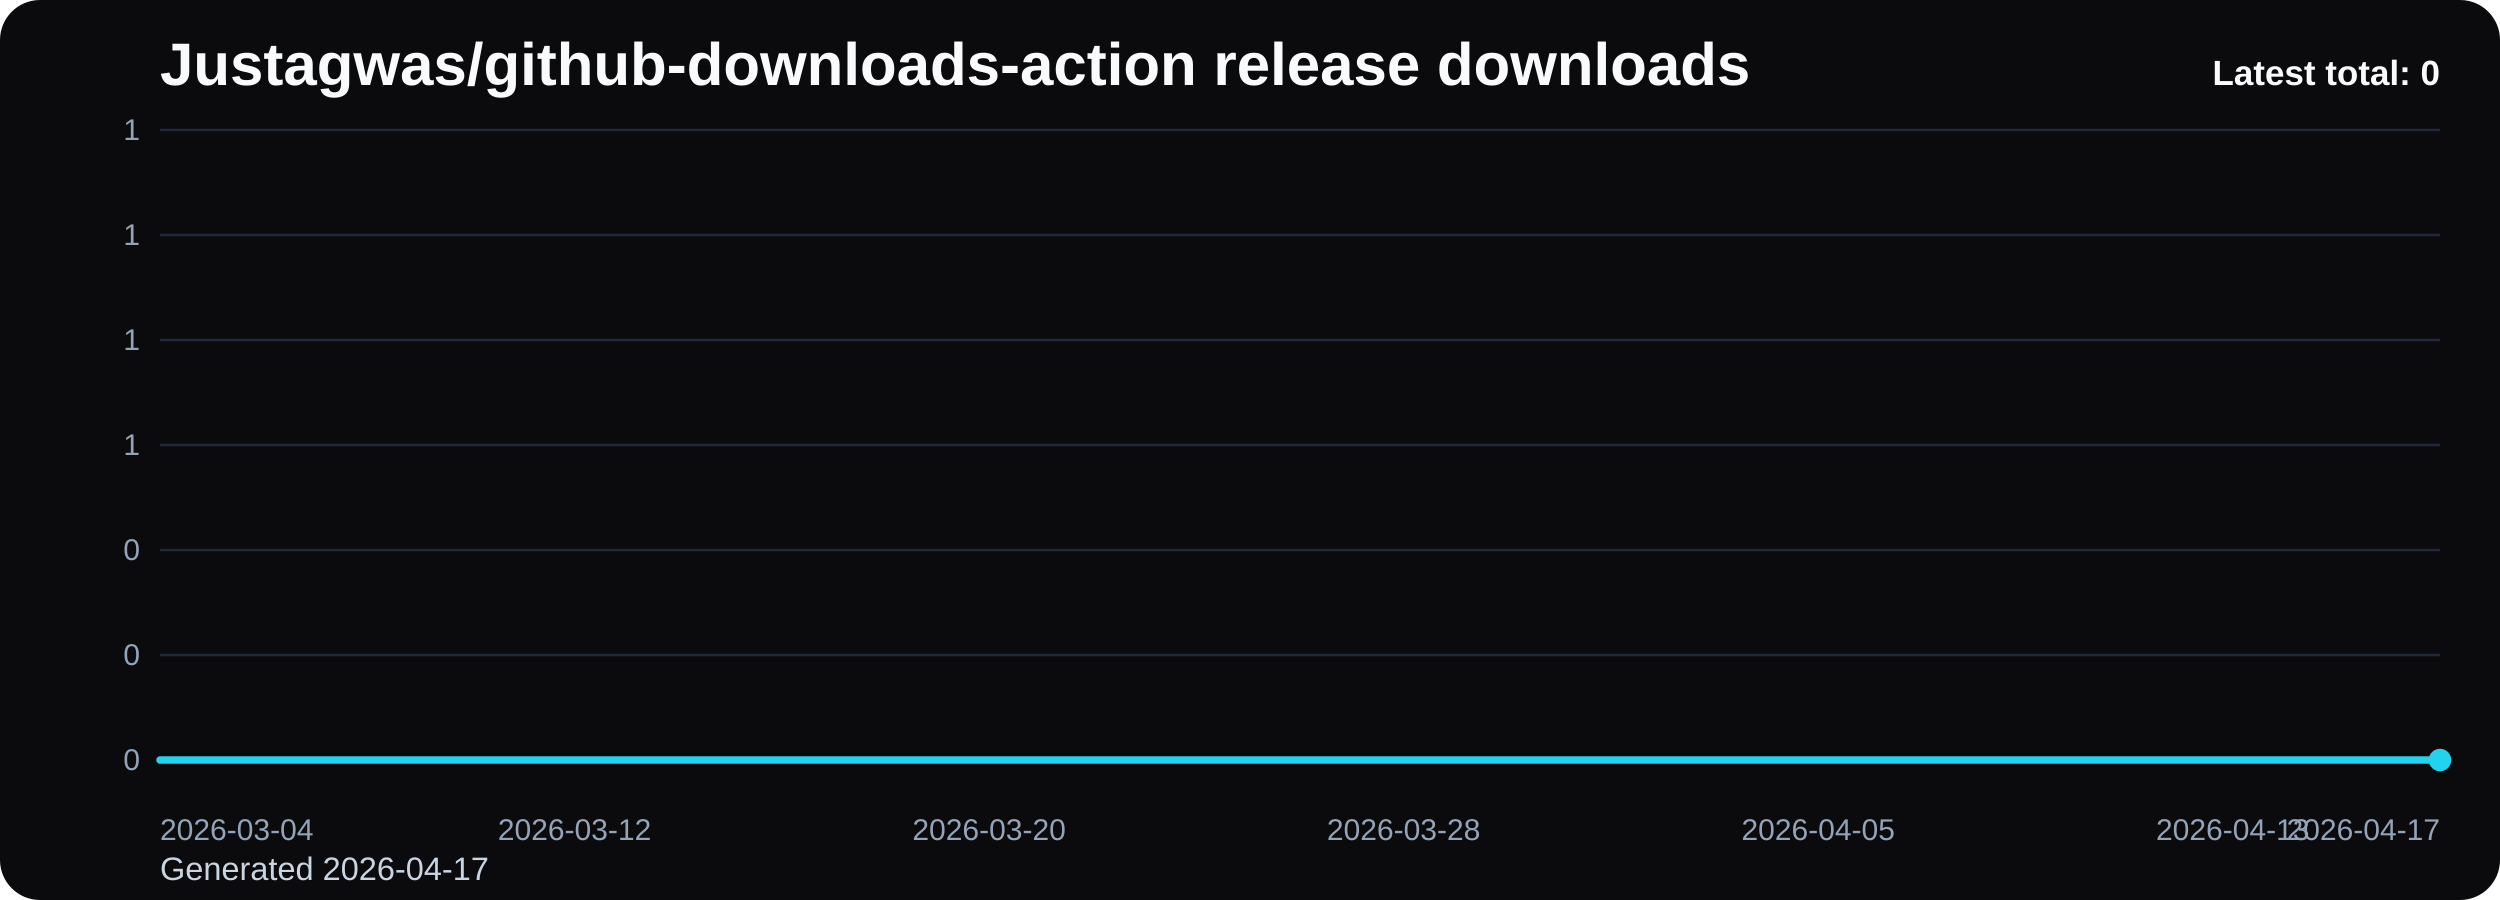
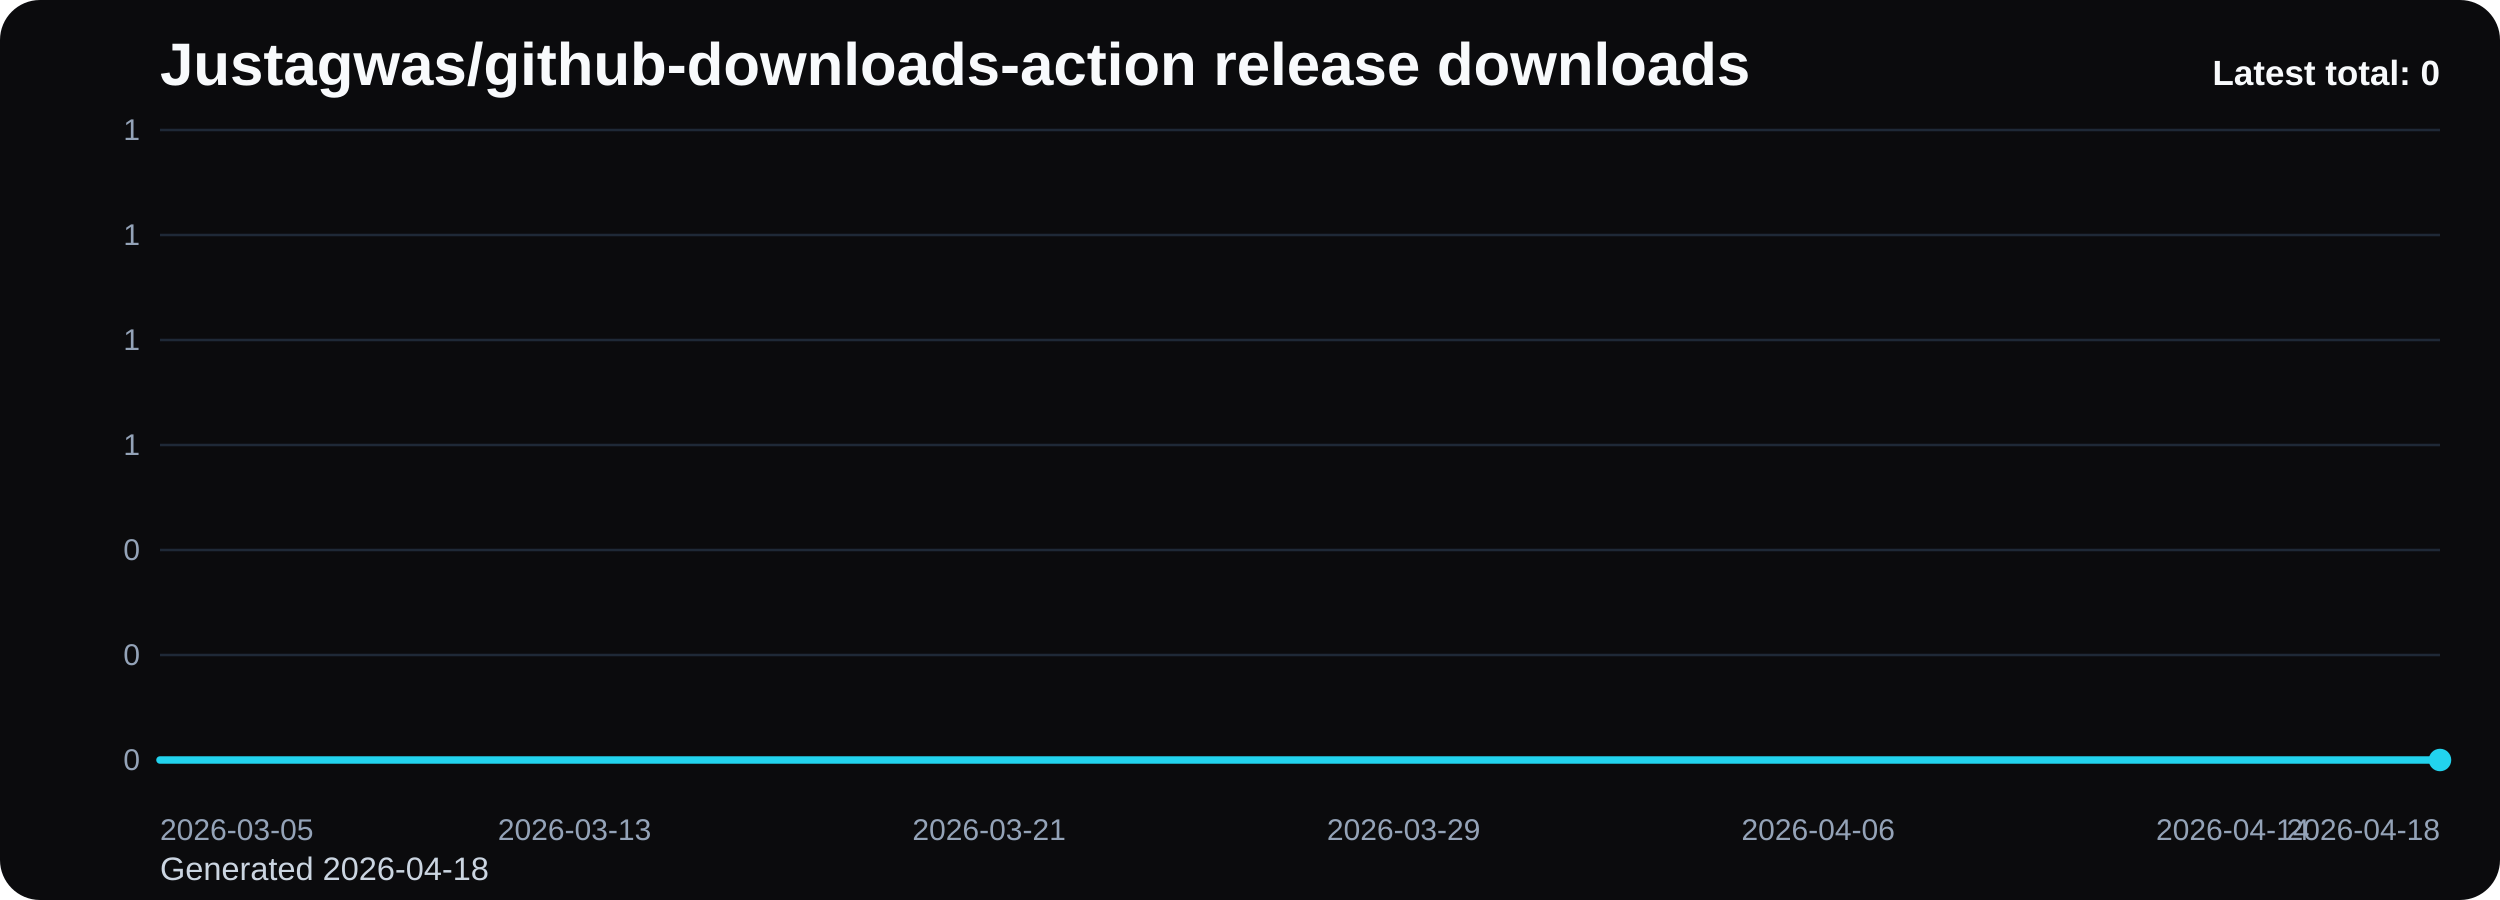
<svg xmlns="http://www.w3.org/2000/svg" viewBox="0 0 1000 360" role="img" aria-label="Justagwas/github-downloads-action release downloads chart">
  <defs>
    <linearGradient id="fill-total-trend-black" x1="0" y1="0" x2="0" y2="1">
      <stop offset="0%" stop-color="#22d3ee" stop-opacity="0.32" />
      <stop offset="100%" stop-color="#22d3ee" stop-opacity="0.05" />
    </linearGradient>
    <style>
      .bg { fill: #0b0b0d; }
      .title { font: 700 24px Arial, sans-serif; fill: #f8fafc; }
      .sub { font: 400 13px Arial, sans-serif; fill: #cbd5e1; }
      .grid { stroke: #1f2937; stroke-width: 1; }
      .axis { font: 400 12px Arial, sans-serif; fill: #94a3b8; }
      .line { fill: none; stroke: #22d3ee; stroke-width: 3; stroke-linecap: round; stroke-linejoin: round; }
      .dot { fill: #22d3ee; }
      .value { font: 600 11px Arial, sans-serif; fill: #cbd5e1; }
      .latest { font: 700 14px Arial, sans-serif; fill: #f8fafc; }
    </style>
  </defs>
  <rect class="bg" x="0" y="0" width="1000" height="360" rx="16" />
  <text class="title" x="64" y="34">Justagwas/github-downloads-action release downloads</text>
-   <text class="sub" x="64" y="352">Generated 2026-04-17</text>
+   <text class="sub" x="64" y="352">Generated 2026-04-18</text>
  <line x1="64" y1="52.00" x2="976" y2="52.00" class="grid" />
  <text x="56" y="56.00" text-anchor="end" class="axis">1</text>
  <line x1="64" y1="94.00" x2="976" y2="94.00" class="grid" />
  <text x="56" y="98.00" text-anchor="end" class="axis">1</text>
  <line x1="64" y1="136.00" x2="976" y2="136.00" class="grid" />
  <text x="56" y="140.00" text-anchor="end" class="axis">1</text>
  <line x1="64" y1="178.00" x2="976" y2="178.00" class="grid" />
  <text x="56" y="182.00" text-anchor="end" class="axis">1</text>
  <line x1="64" y1="220.00" x2="976" y2="220.00" class="grid" />
  <text x="56" y="224.00" text-anchor="end" class="axis">0</text>
  <line x1="64" y1="262.00" x2="976" y2="262.00" class="grid" />
  <text x="56" y="266.00" text-anchor="end" class="axis">0</text>
  <line x1="64" y1="304.00" x2="976" y2="304.00" class="grid" />
  <text x="56" y="308.00" text-anchor="end" class="axis">0</text>
  <path d="M 64.00 304 L 64.00 304.00 L 84.73 304.00 L 105.45 304.00 L 126.18 304.00 L 146.91 304.00 L 167.64 304.00 L 188.36 304.00 L 209.09 304.00 L 229.82 304.00 L 250.55 304.00 L 271.27 304.00 L 292.00 304.00 L 312.73 304.00 L 333.45 304.00 L 354.18 304.00 L 374.91 304.00 L 395.64 304.00 L 416.36 304.00 L 437.09 304.00 L 457.82 304.00 L 478.55 304.00 L 499.27 304.00 L 520.00 304.00 L 540.73 304.00 L 561.45 304.00 L 582.18 304.00 L 602.91 304.00 L 623.64 304.00 L 644.36 304.00 L 665.09 304.00 L 685.82 304.00 L 706.55 304.00 L 727.27 304.00 L 748.00 304.00 L 768.73 304.00 L 789.45 304.00 L 810.18 304.00 L 830.91 304.00 L 851.64 304.00 L 872.36 304.00 L 893.09 304.00 L 913.82 304.00 L 934.55 304.00 L 955.27 304.00 L 976.00 304.00 L 976.00 304 Z" fill="url(#fill-total-trend-black)" />
  <polyline class="line" points="64.00,304.00 84.73,304.00 105.45,304.00 126.18,304.00 146.91,304.00 167.64,304.00 188.36,304.00 209.09,304.00 229.82,304.00 250.55,304.00 271.27,304.00 292.00,304.00 312.73,304.00 333.45,304.00 354.18,304.00 374.91,304.00 395.64,304.00 416.36,304.00 437.09,304.00 457.82,304.00 478.55,304.00 499.27,304.00 520.00,304.00 540.73,304.00 561.45,304.00 582.18,304.00 602.91,304.00 623.64,304.00 644.36,304.00 665.09,304.00 685.82,304.00 706.55,304.00 727.27,304.00 748.00,304.00 768.73,304.00 789.45,304.00 810.18,304.00 830.91,304.00 851.64,304.00 872.36,304.00 893.09,304.00 913.82,304.00 934.55,304.00 955.27,304.00 976.00,304.00" />
  <circle class="dot" cx="976.00" cy="304.00" r="4.5" />
-   <text class="axis" x="64.00" y="336" text-anchor="start">2026-03-04</text>
-   <text class="axis" x="229.82" y="336" text-anchor="middle">2026-03-12</text>
-   <text class="axis" x="395.64" y="336" text-anchor="middle">2026-03-20</text>
-   <text class="axis" x="561.45" y="336" text-anchor="middle">2026-03-28</text>
-   <text class="axis" x="727.27" y="336" text-anchor="middle">2026-04-05</text>
-   <text class="axis" x="893.09" y="336" text-anchor="middle">2026-04-13</text>
-   <text class="axis" x="976.00" y="336" text-anchor="end">2026-04-17</text>
+   <text class="axis" x="64.00" y="336" text-anchor="start">2026-03-05</text>
+   <text class="axis" x="229.82" y="336" text-anchor="middle">2026-03-13</text>
+   <text class="axis" x="395.64" y="336" text-anchor="middle">2026-03-21</text>
+   <text class="axis" x="561.45" y="336" text-anchor="middle">2026-03-29</text>
+   <text class="axis" x="727.27" y="336" text-anchor="middle">2026-04-06</text>
+   <text class="axis" x="893.09" y="336" text-anchor="middle">2026-04-14</text>
+   <text class="axis" x="976.00" y="336" text-anchor="end">2026-04-18</text>
  <text class="latest" x="976" y="34" text-anchor="end">Latest total: 0</text>
</svg>
